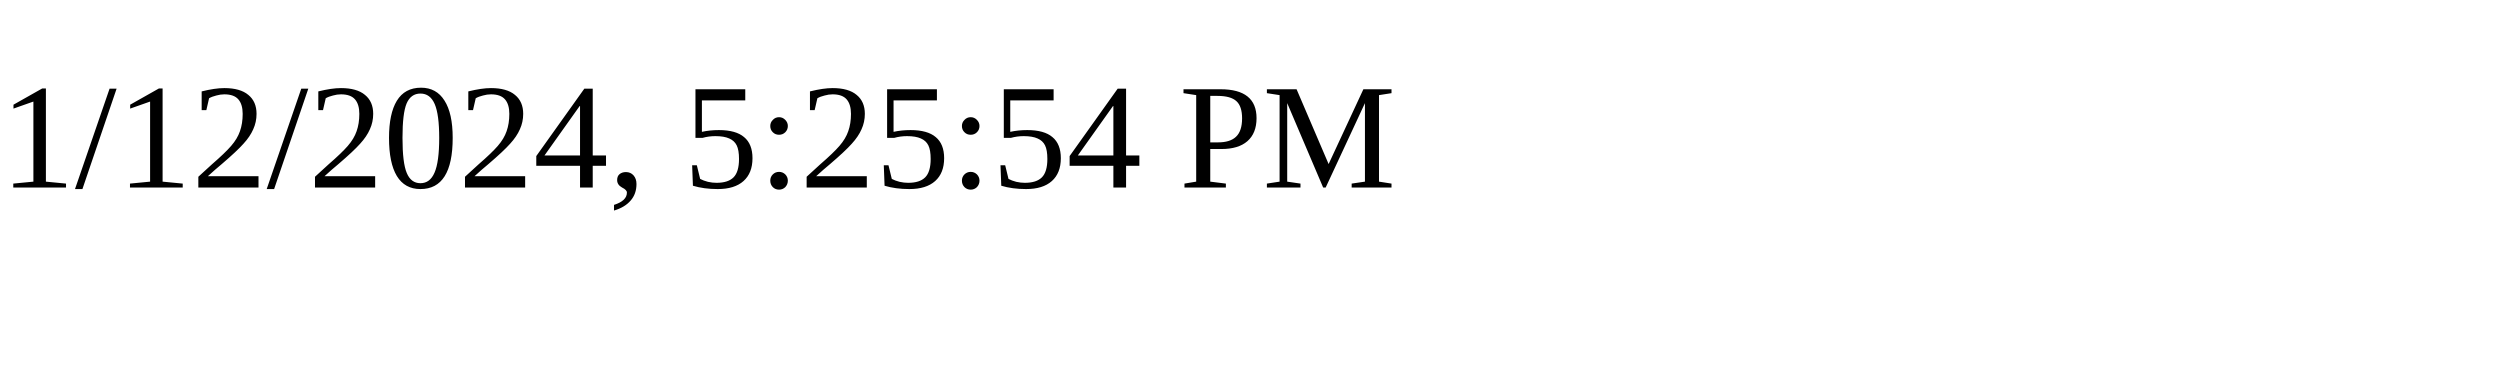
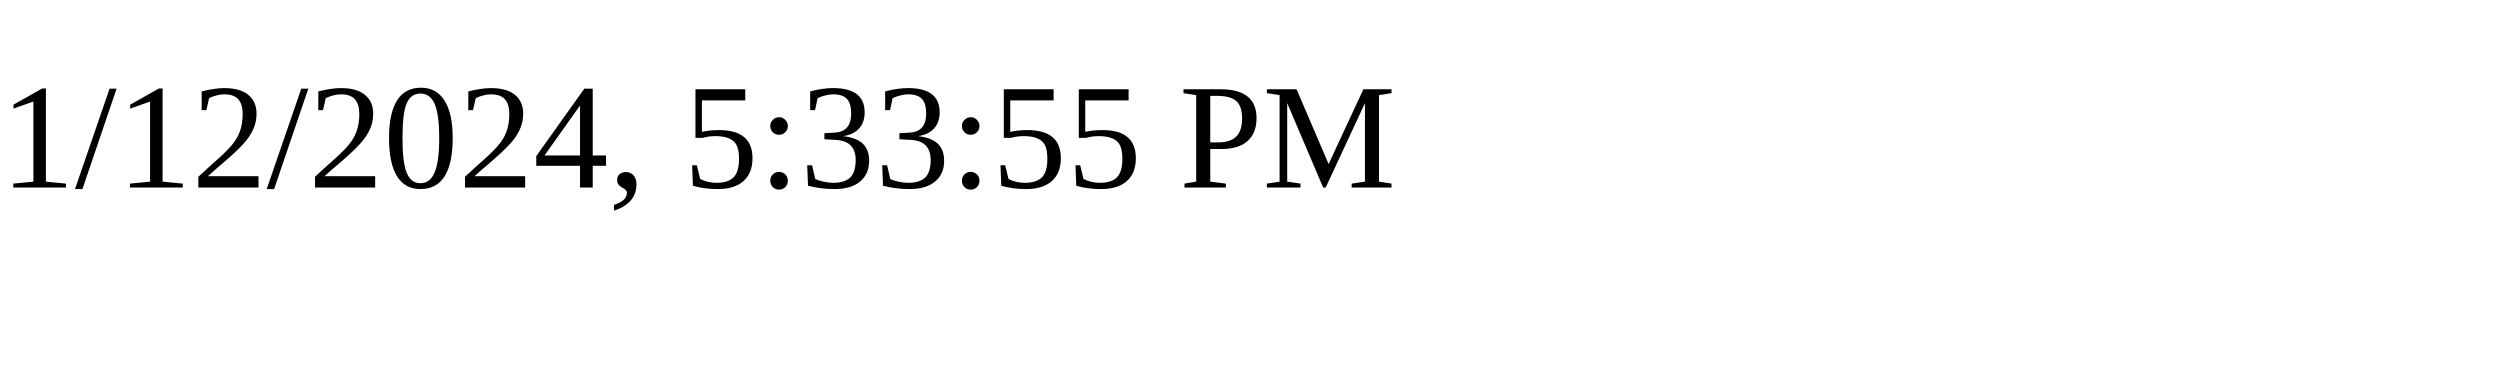
<svg xmlns="http://www.w3.org/2000/svg" height="30" width="200">
-   <text x="0" y="15">1/12/2024, 5:25:54 PM</text>
+   <text x="0" y="15">1/12/2024, 5:33:55 PM</text>
</svg>
